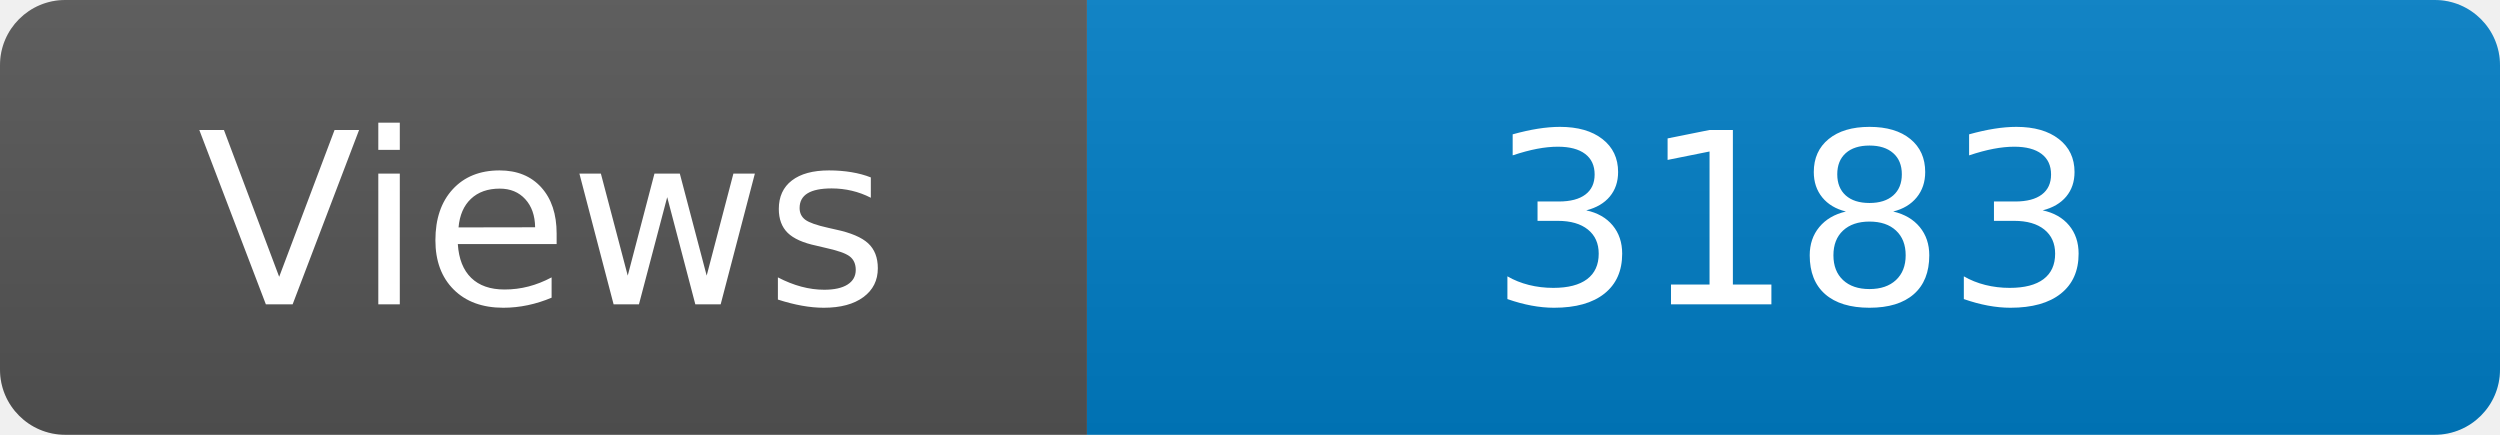
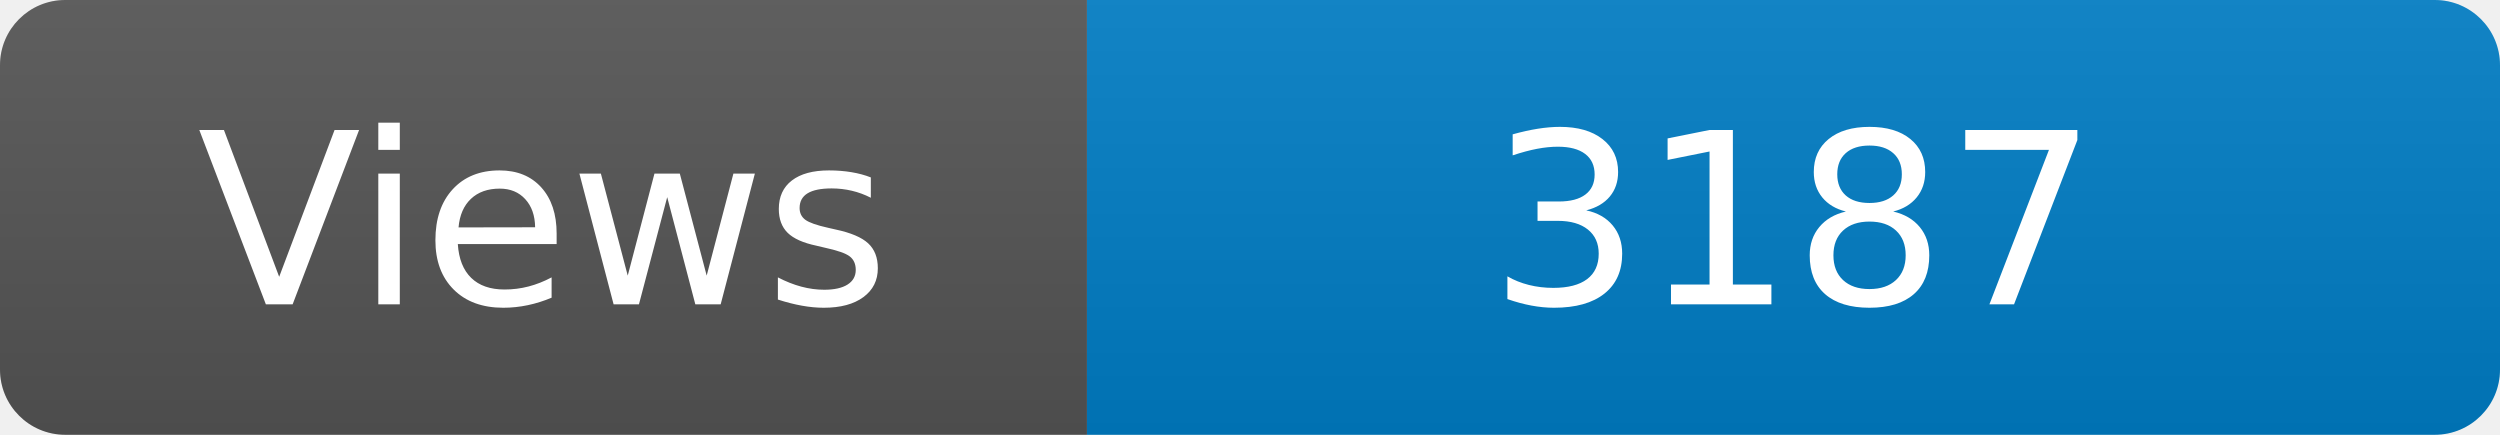
<svg xmlns="http://www.w3.org/2000/svg" width="115" height="20" role="img" aria-label="Maintained?: yes">
  <linearGradient id="s" x2="0" y2="100%">
    <stop offset="0" stop-color="#bbb" stop-opacity=".1" />
    <stop offset="1" stop-opacity=".1" />
  </linearGradient>
  <clipPath id="r">
    <rect width="115" height="20" rx="3" fill="#fff" />
  </clipPath>
  <g clip-path="url(#r)">
    <rect width="50" height="20" fill="#555" />
    <rect x="50" width="160" height="20" fill="#007ec6" />
    <rect width="115" height="20" fill="url(#s)" />
  </g>
  <g fill="#fff" text-anchor="middle" font-family="Verdana,Geneva,DejaVu Sans,sans-serif" font-size="110">
    <text x="250" y="140" transform="scale(.1)" fill="#fff">Views</text>
-     <text x="825" y="140" transform="scale(.1)" fill="#fff">3183</text>
+     <text x="825" y="140" transform="scale(.1)" fill="#fff">3187</text>
  </g>
</svg>
